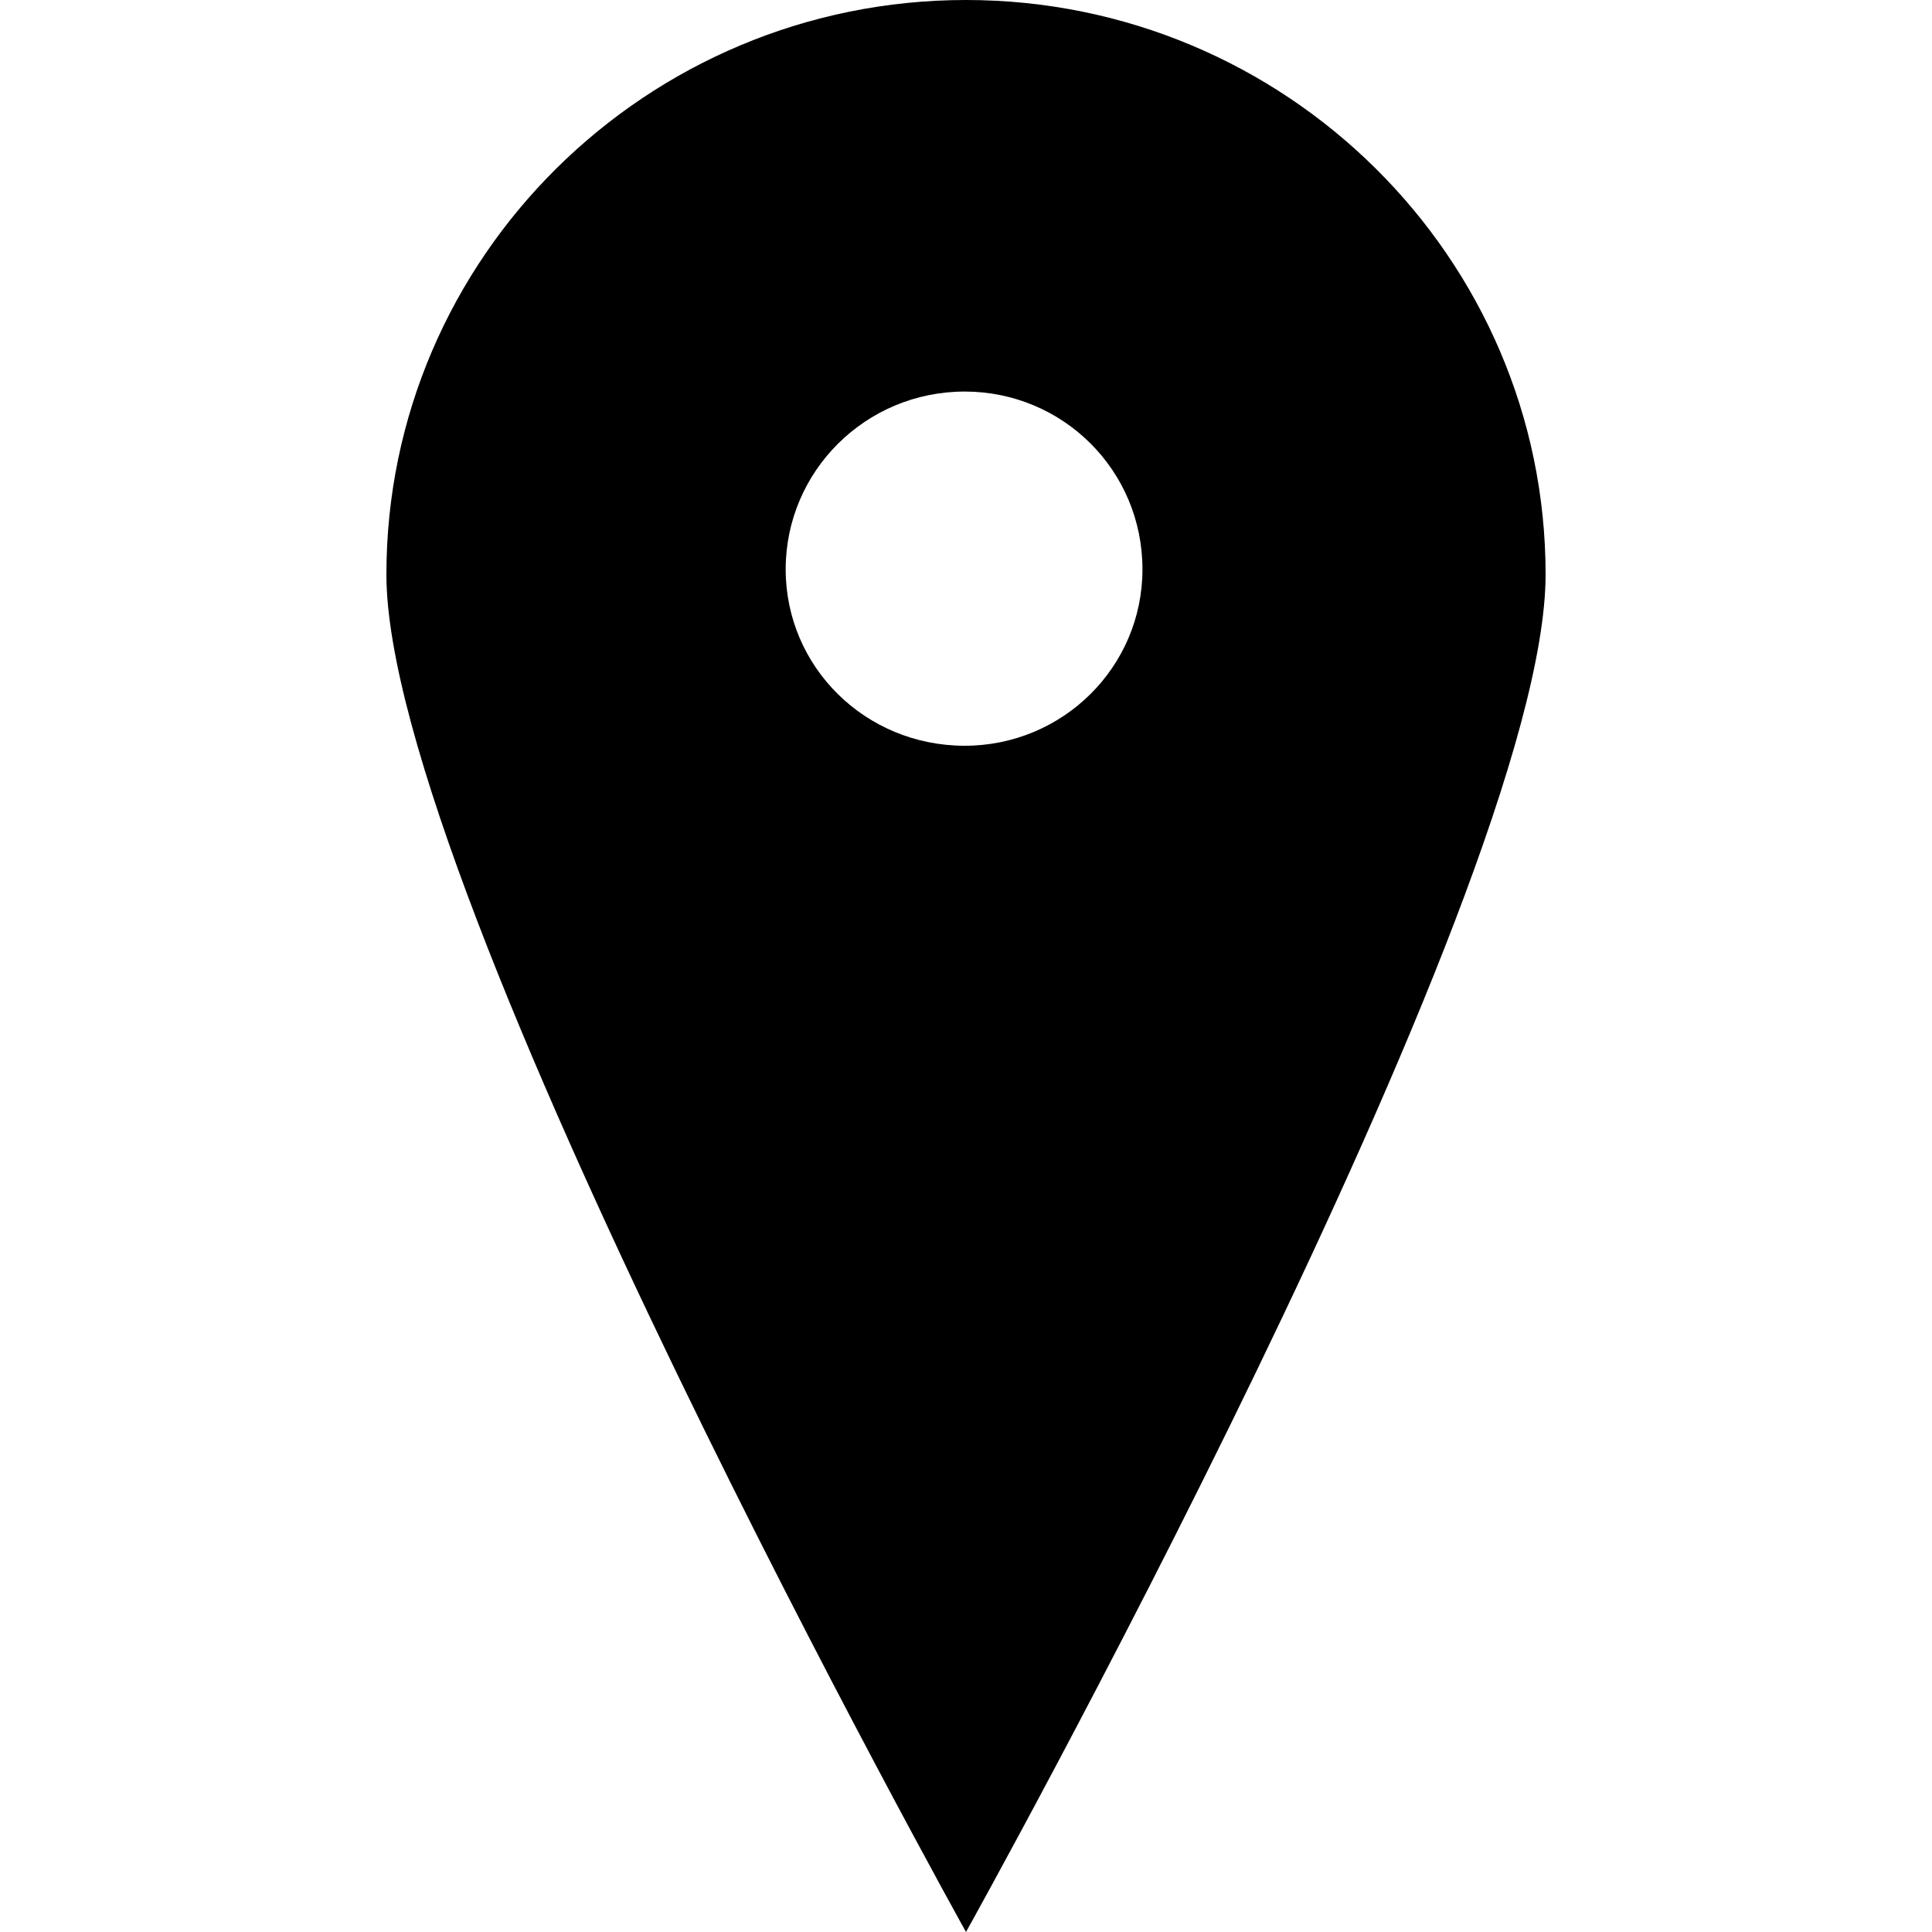
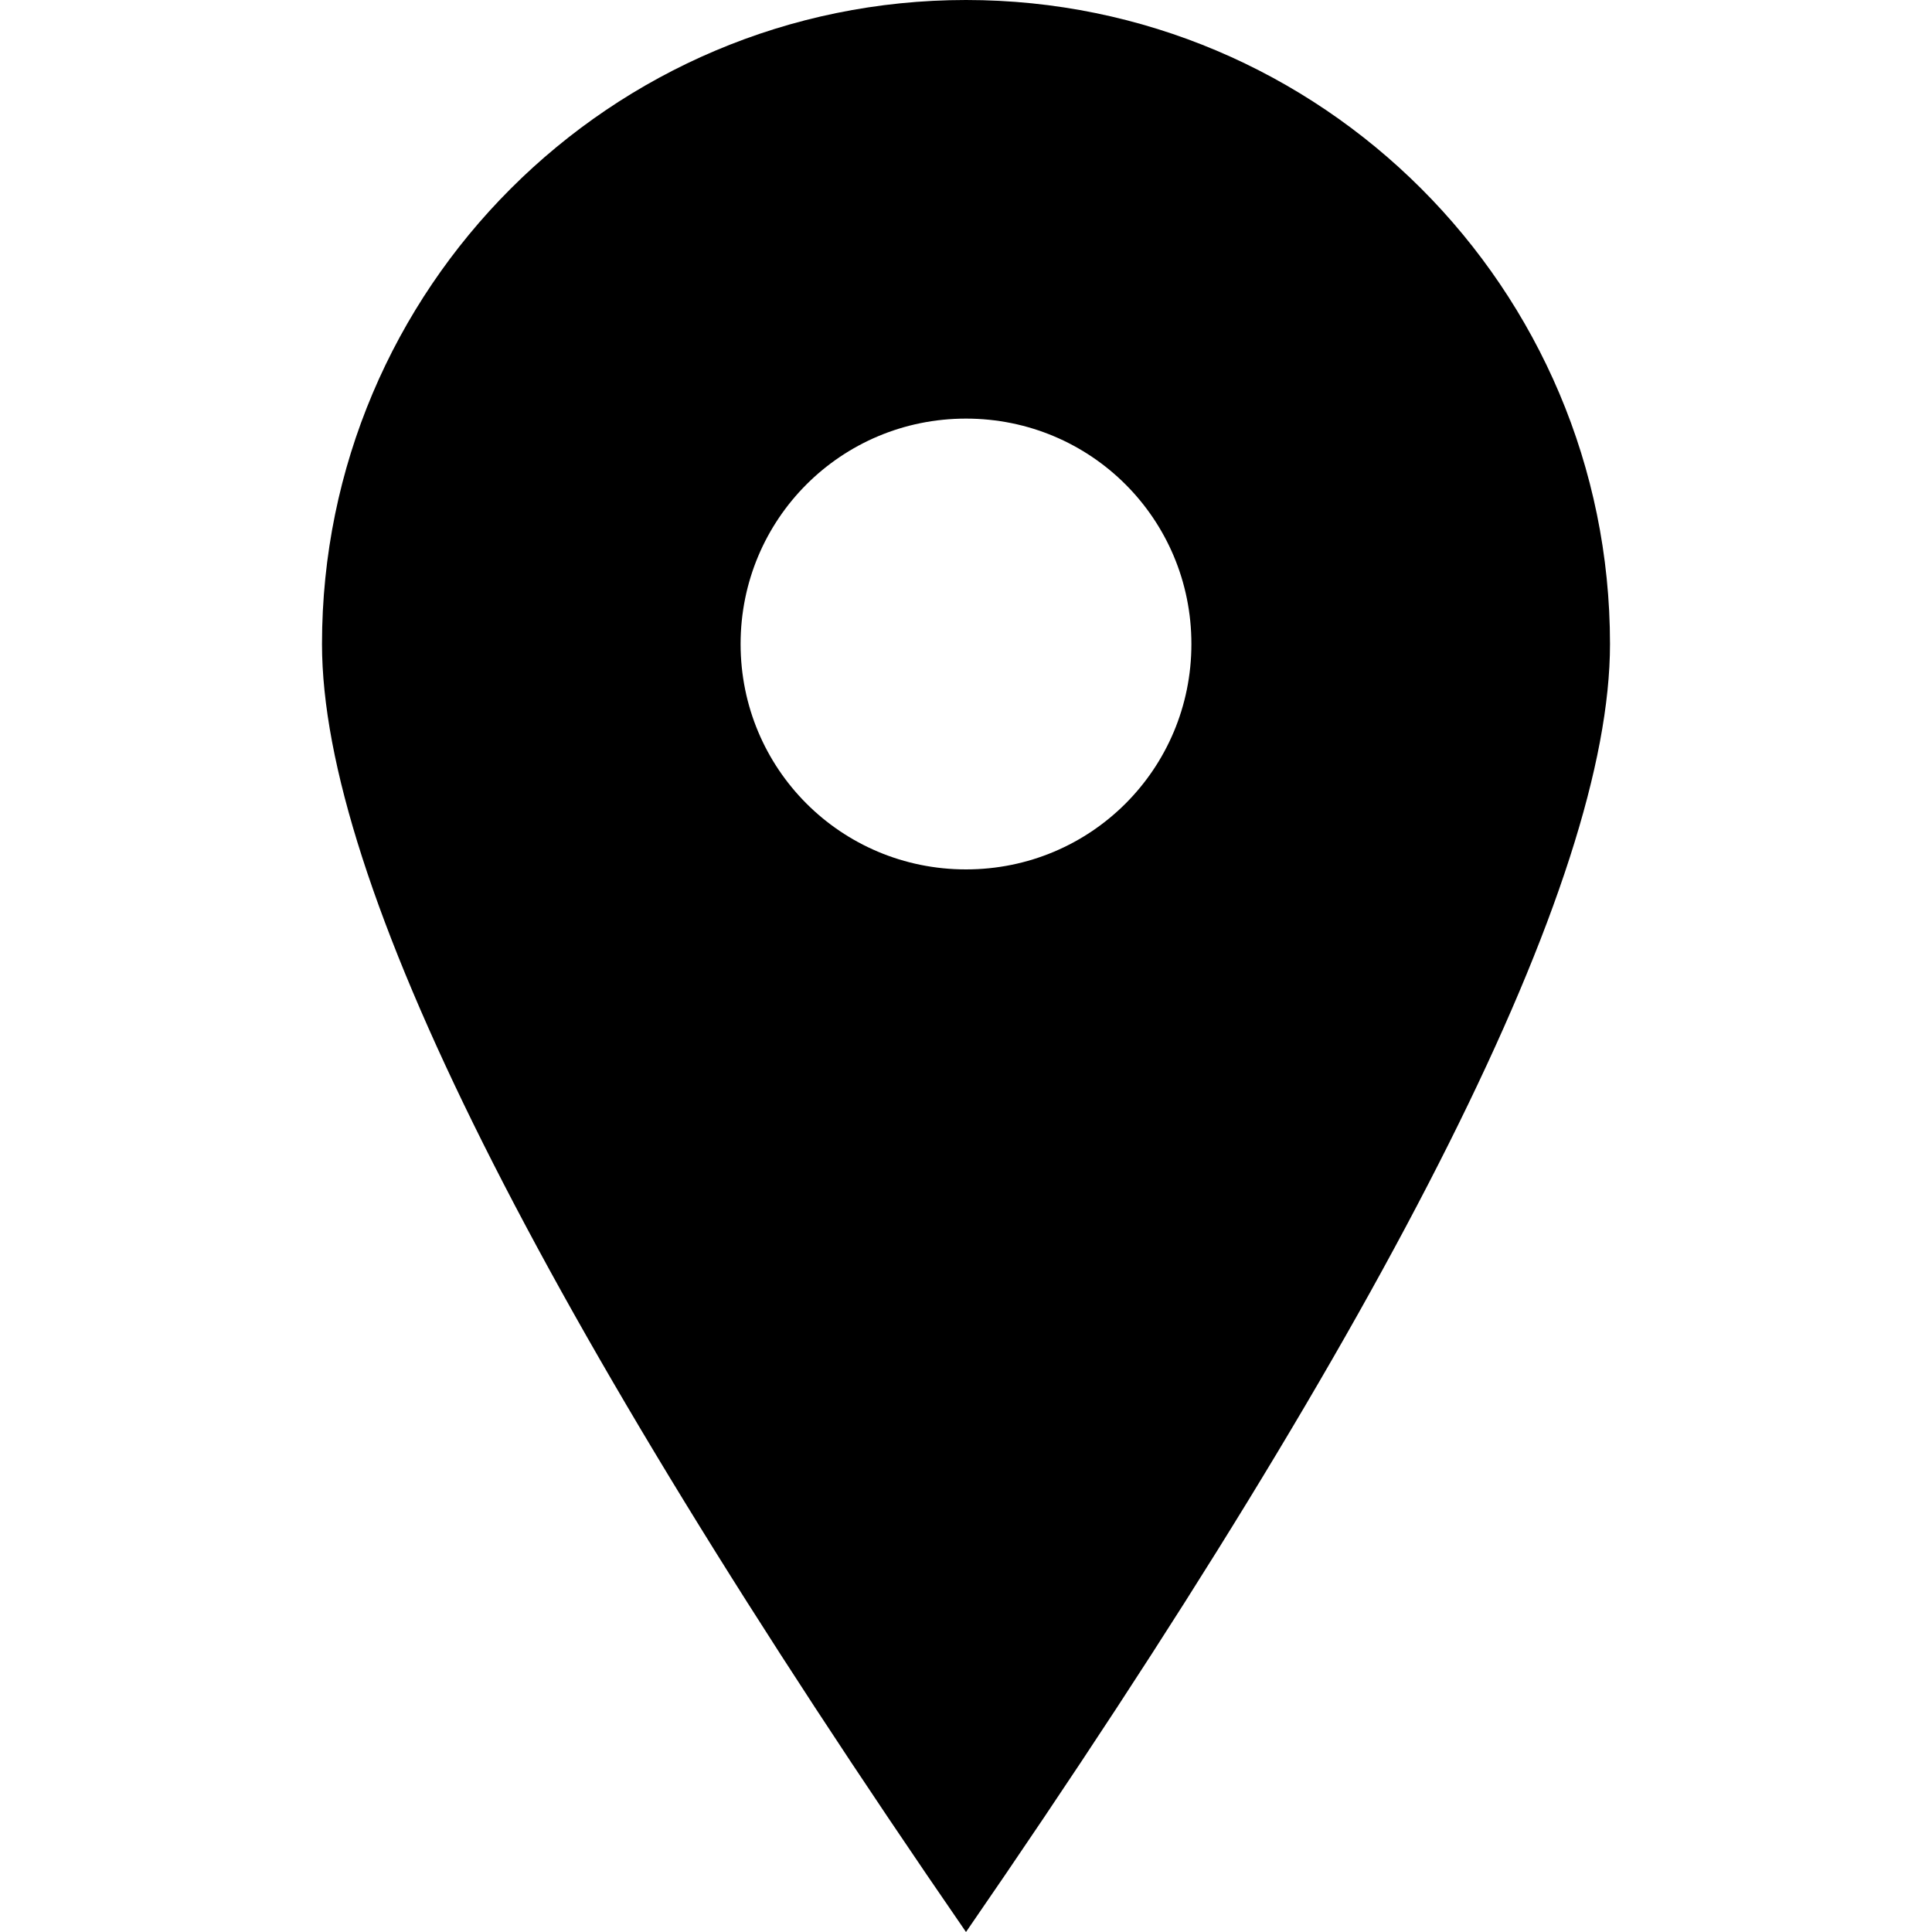
<svg xmlns="http://www.w3.org/2000/svg" viewBox="0 0 15 15">
-   <path d="M7.5 0C5.02 0 3 2 3 4.46C3 6.92 7.5 15 7.5 15C7.5 15 12 6.93 12 4.46C12 2 9.98 0 7.5 0L7.5 0ZM7.49 5.79C6.72 5.79 6.1 5.18 6.1 4.42C6.1 3.66 6.72 3.04 7.49 3.04C8.25 3.04 8.87 3.65 8.87 4.42C8.87 5.18 8.25 5.79 7.49 5.79Z" />
+   <path d="M7.5 0C10.26 0 12.5 2.24 12.5 5C12.5 6.84 10.83 10.17 7.5 15C4.17 10.17 2.5 6.84 2.5 5C2.5 2.24 4.74 0 7.5 0ZM7.5 3.25C6.53 3.25 5.75 4.03 5.75 5C5.75 5.97 6.53 6.75 7.5 6.75C8.47 6.75 9.25 5.97 9.25 5C9.25 4.03 8.47 3.25 7.5 3.25Z" />
</svg>
